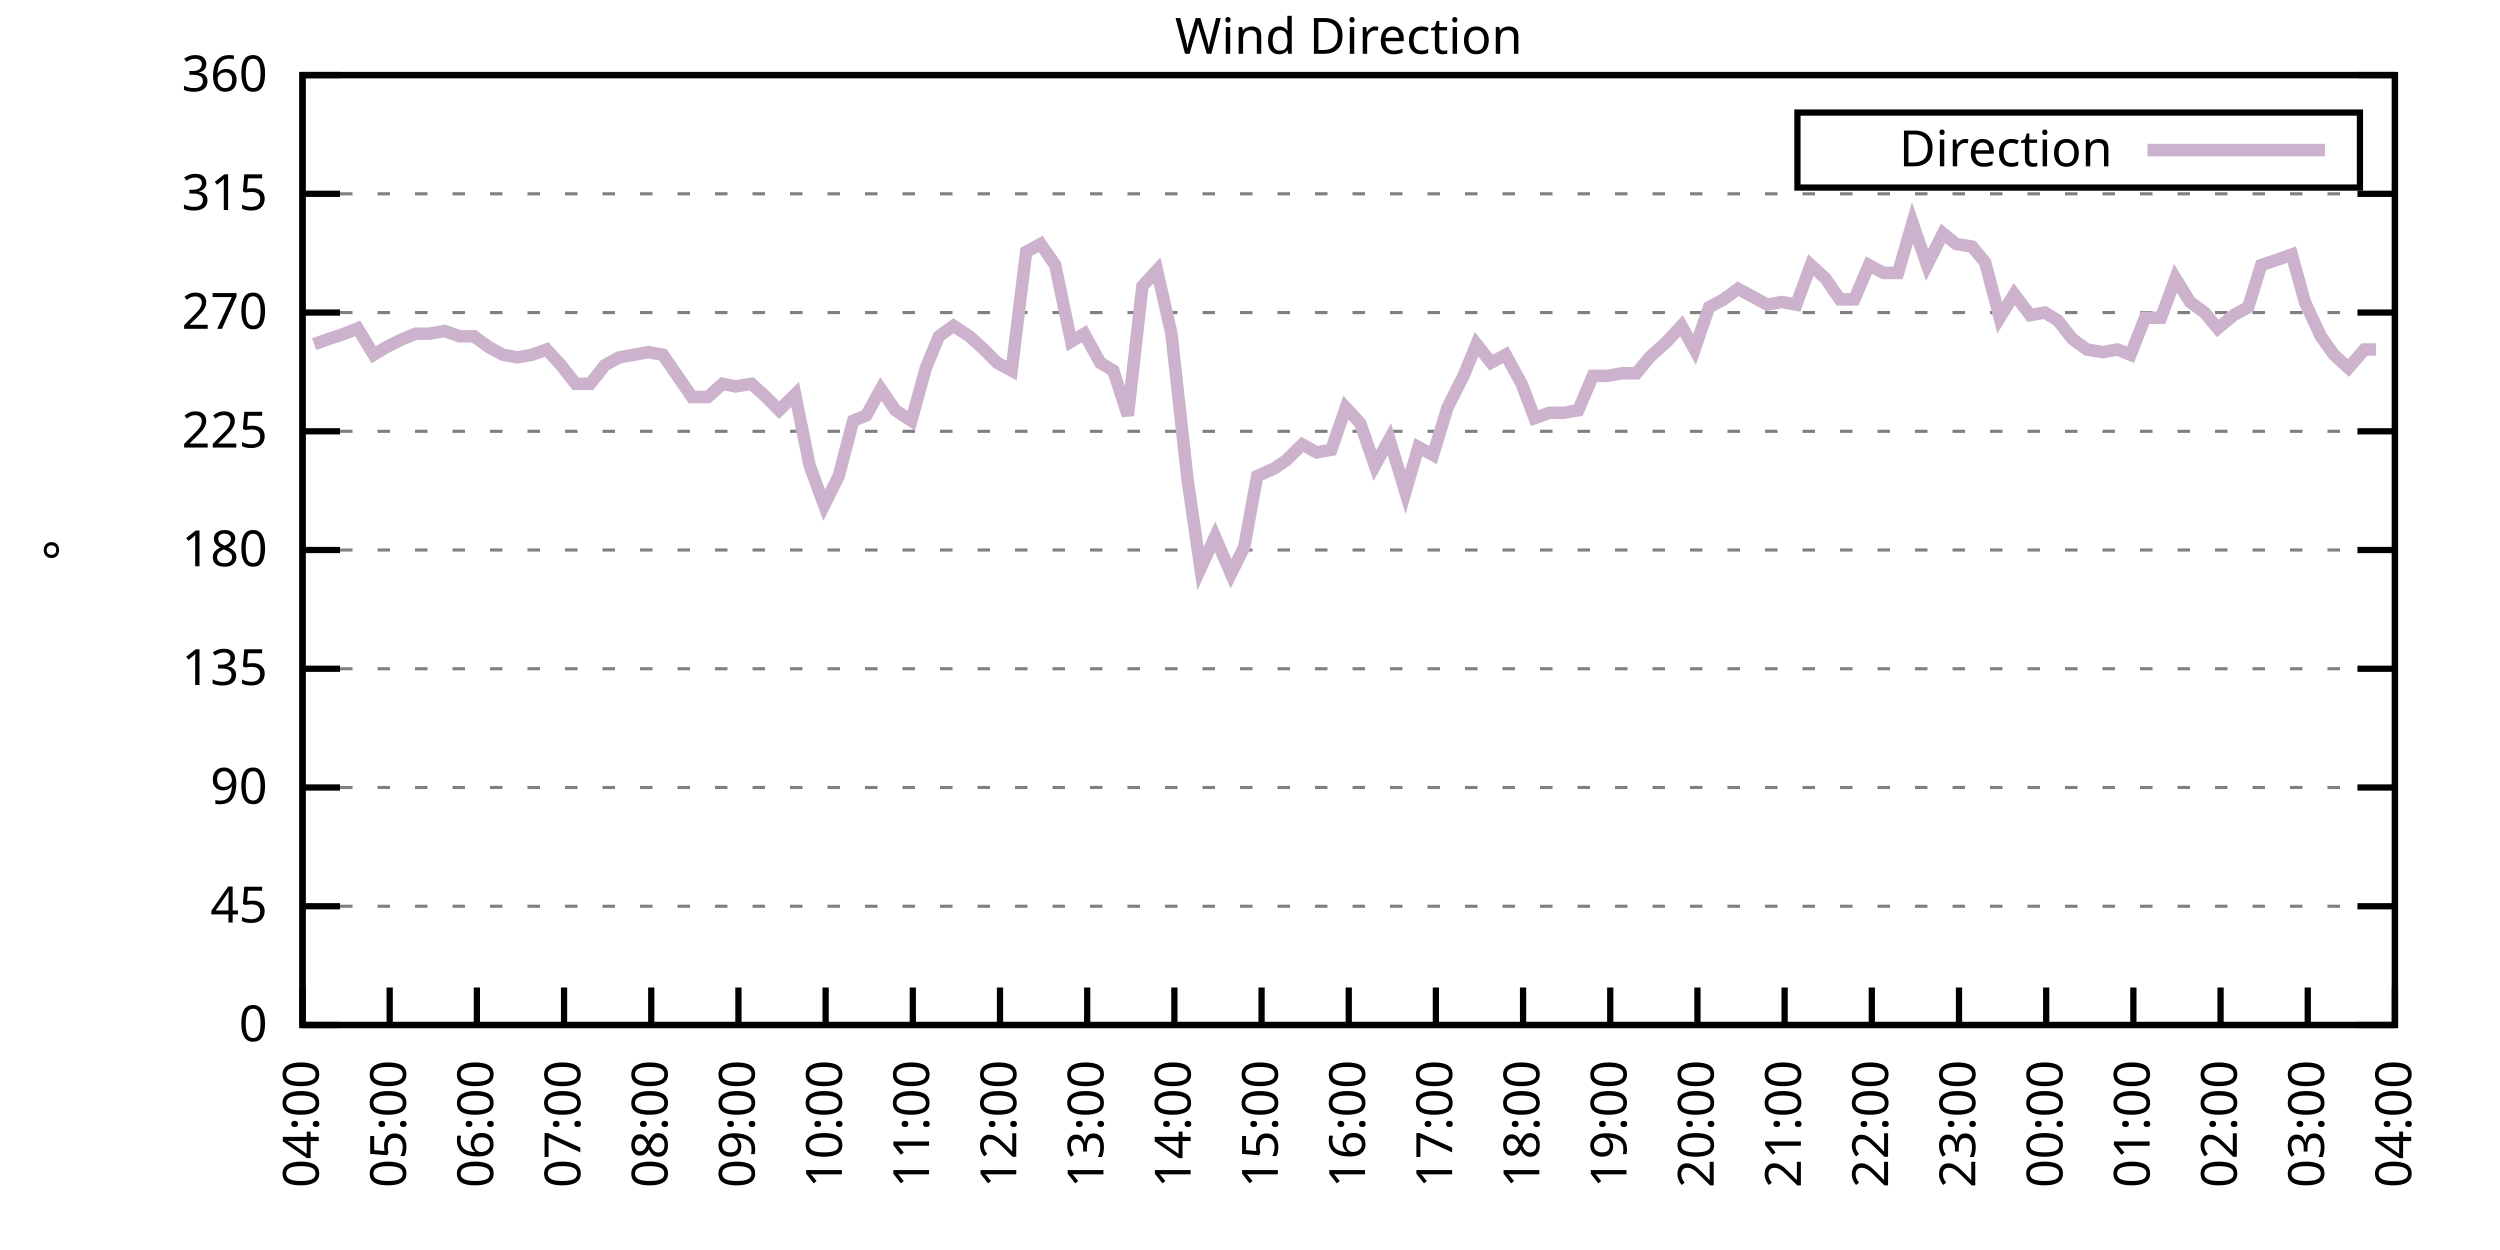
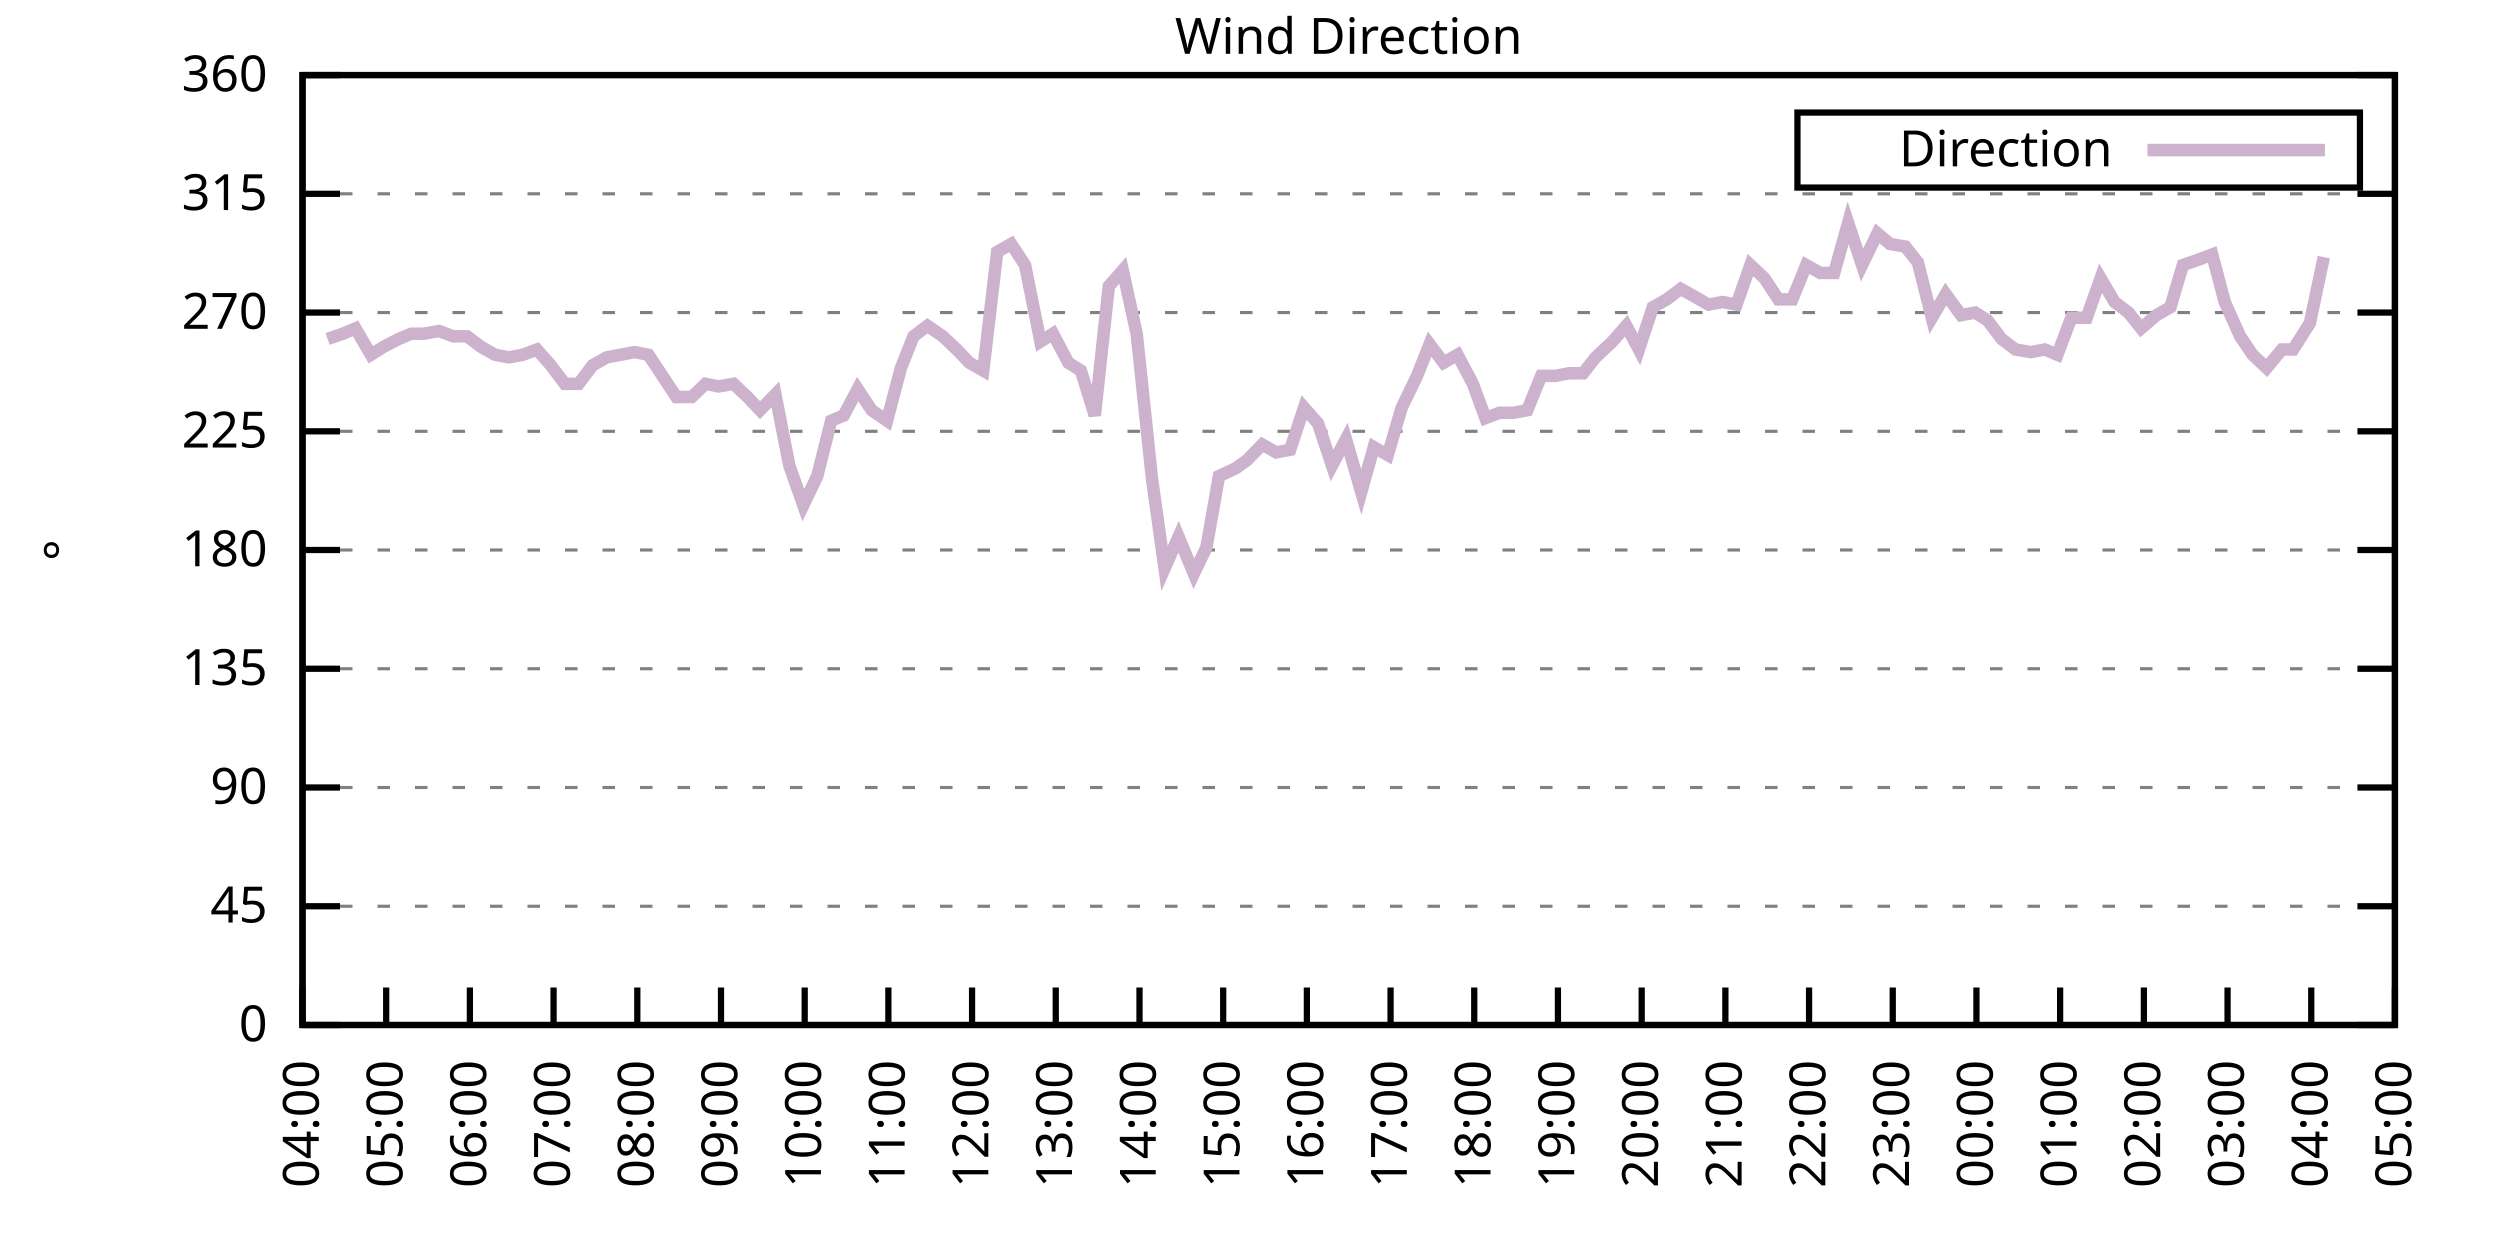
<svg xmlns="http://www.w3.org/2000/svg" xmlns:xlink="http://www.w3.org/1999/xlink" width="400" height="200" viewBox="0 0 400 200">
  <g id="gnuplot_canvas">
    <rect x="0" y="0" width="400" height="200" fill="none" />
    <defs>
      <circle id="gpDot" r="0.5" stroke-width="0.5" stroke="currentColor" />
      <path id="gpPt0" stroke-width="0.333" stroke="currentColor" d="M-1,0 h2 M0,-1 v2" />
      <path id="gpPt1" stroke-width="0.333" stroke="currentColor" d="M-1,-1 L1,1 M1,-1 L-1,1" />
      <path id="gpPt2" stroke-width="0.333" stroke="currentColor" d="M-1,0 L1,0 M0,-1 L0,1 M-1,-1 L1,1 M-1,1 L1,-1" />
      <rect id="gpPt3" stroke-width="0.333" stroke="currentColor" x="-1" y="-1" width="2" height="2" />
      <rect id="gpPt4" stroke-width="0.333" stroke="currentColor" fill="currentColor" x="-1" y="-1" width="2" height="2" />
      <circle id="gpPt5" stroke-width="0.333" stroke="currentColor" cx="0" cy="0" r="1" />
      <use xlink:href="#gpPt5" id="gpPt6" fill="currentColor" stroke="none" />
      <path id="gpPt7" stroke-width="0.333" stroke="currentColor" d="M0,-1.33 L-1.33,0.67 L1.33,0.67 z" />
      <use xlink:href="#gpPt7" id="gpPt8" fill="currentColor" stroke="none" />
      <use xlink:href="#gpPt7" id="gpPt9" stroke="currentColor" transform="rotate(180)" />
      <use xlink:href="#gpPt9" id="gpPt10" fill="currentColor" stroke="none" />
      <use xlink:href="#gpPt3" id="gpPt11" stroke="currentColor" transform="rotate(45)" />
      <use xlink:href="#gpPt11" id="gpPt12" fill="currentColor" stroke="none" />
      <path id="gpPt13" stroke-width="0.333" stroke="currentColor" d="M0,1.330 L1.265,0.411 L0.782,-1.067 L-0.782,-1.076 L-1.265,0.411 z" />
      <use xlink:href="#gpPt13" id="gpPt14" fill="currentColor" stroke="none" />
      <filter id="textbox" filterUnits="objectBoundingBox" x="0" y="0" height="1" width="1">
        <feFlood flood-color="white" flood-opacity="1" result="bgnd" />
        <feComposite in="SourceGraphic" in2="bgnd" operator="atop" />
      </filter>
      <filter id="greybox" filterUnits="objectBoundingBox" x="0" y="0" height="1" width="1">
        <feFlood flood-color="lightgrey" flood-opacity="1" result="grey" />
        <feComposite in="SourceGraphic" in2="grey" operator="atop" />
      </filter>
    </defs>
    <g fill="none" color="white" stroke="currentColor" stroke-width="1.00" stroke-linecap="butt" stroke-linejoin="miter">
</g>
    <g fill="none" color="black" stroke="currentColor" stroke-width="1.00" stroke-linecap="butt" stroke-linejoin="miter">
      <g stroke="none" shape-rendering="crispEdges">
        <polygon fill="rgb(255, 255, 255)" points="48.40,164.00 383.18,164.00 383.18,12.02 48.40,12.02 " />
      </g>
    </g>
    <g fill="none" color="black" stroke="currentColor" stroke-width="1.00" stroke-linecap="butt" stroke-linejoin="miter">
</g>
    <g fill="none" color="black" stroke="black" stroke-width="0.50" stroke-linecap="butt" stroke-linejoin="miter">
</g>
    <g fill="none" color="gray" stroke="currentColor" stroke-width="0.50" stroke-linecap="butt" stroke-linejoin="miter">
      <path stroke="gray" stroke-dasharray="2,4" class="gridline" d="M48.40,164.00 L383.19,164.00  " />
    </g>
    <g fill="none" color="gray" stroke="gray" stroke-width="1.00" stroke-linecap="butt" stroke-linejoin="miter">
</g>
    <g fill="none" color="black" stroke="currentColor" stroke-width="1.00" stroke-linecap="butt" stroke-linejoin="miter">
      <path stroke="black" d="M48.40,164.00 L54.40,164.00 M383.19,164.00 L377.19,164.00  " />
      <g transform="translate(42.80,166.60)" stroke="none" fill="black" font-family="Sans" font-size="8.00" text-anchor="end">
        <text>
          <tspan font-family="Sans"> 0</tspan>
        </text>
      </g>
    </g>
    <g fill="none" color="black" stroke="currentColor" stroke-width="1.00" stroke-linecap="butt" stroke-linejoin="miter">
</g>
    <g fill="none" color="black" stroke="black" stroke-width="0.50" stroke-linecap="butt" stroke-linejoin="miter">
</g>
    <g fill="none" color="gray" stroke="currentColor" stroke-width="0.50" stroke-linecap="butt" stroke-linejoin="miter">
      <path stroke="gray" stroke-dasharray="2,4" class="gridline" d="M48.40,145.00 L383.19,145.00  " />
    </g>
    <g fill="none" color="gray" stroke="gray" stroke-width="1.00" stroke-linecap="butt" stroke-linejoin="miter">
</g>
    <g fill="none" color="black" stroke="currentColor" stroke-width="1.00" stroke-linecap="butt" stroke-linejoin="miter">
      <path stroke="black" d="M48.40,145.00 L54.40,145.00 M383.19,145.00 L377.19,145.00  " />
      <g transform="translate(42.80,147.60)" stroke="none" fill="black" font-family="Sans" font-size="8.00" text-anchor="end">
        <text>
          <tspan font-family="Sans"> 45</tspan>
        </text>
      </g>
    </g>
    <g fill="none" color="black" stroke="currentColor" stroke-width="1.00" stroke-linecap="butt" stroke-linejoin="miter">
</g>
    <g fill="none" color="black" stroke="black" stroke-width="0.50" stroke-linecap="butt" stroke-linejoin="miter">
</g>
    <g fill="none" color="gray" stroke="currentColor" stroke-width="0.50" stroke-linecap="butt" stroke-linejoin="miter">
      <path stroke="gray" stroke-dasharray="2,4" class="gridline" d="M48.40,126.00 L383.19,126.00  " />
    </g>
    <g fill="none" color="gray" stroke="gray" stroke-width="1.00" stroke-linecap="butt" stroke-linejoin="miter">
</g>
    <g fill="none" color="black" stroke="currentColor" stroke-width="1.00" stroke-linecap="butt" stroke-linejoin="miter">
      <path stroke="black" d="M48.40,126.00 L54.40,126.00 M383.19,126.00 L377.19,126.00  " />
      <g transform="translate(42.80,128.60)" stroke="none" fill="black" font-family="Sans" font-size="8.00" text-anchor="end">
        <text>
          <tspan font-family="Sans"> 90</tspan>
        </text>
      </g>
    </g>
    <g fill="none" color="black" stroke="currentColor" stroke-width="1.00" stroke-linecap="butt" stroke-linejoin="miter">
</g>
    <g fill="none" color="black" stroke="black" stroke-width="0.50" stroke-linecap="butt" stroke-linejoin="miter">
</g>
    <g fill="none" color="gray" stroke="currentColor" stroke-width="0.50" stroke-linecap="butt" stroke-linejoin="miter">
      <path stroke="gray" stroke-dasharray="2,4" class="gridline" d="M48.40,107.00 L383.19,107.00  " />
    </g>
    <g fill="none" color="gray" stroke="gray" stroke-width="1.00" stroke-linecap="butt" stroke-linejoin="miter">
</g>
    <g fill="none" color="black" stroke="currentColor" stroke-width="1.00" stroke-linecap="butt" stroke-linejoin="miter">
      <path stroke="black" d="M48.40,107.00 L54.40,107.00 M383.19,107.00 L377.19,107.00  " />
      <g transform="translate(42.80,109.60)" stroke="none" fill="black" font-family="Sans" font-size="8.00" text-anchor="end">
        <text>
          <tspan font-family="Sans"> 135</tspan>
        </text>
      </g>
    </g>
    <g fill="none" color="black" stroke="currentColor" stroke-width="1.00" stroke-linecap="butt" stroke-linejoin="miter">
</g>
    <g fill="none" color="black" stroke="black" stroke-width="0.50" stroke-linecap="butt" stroke-linejoin="miter">
</g>
    <g fill="none" color="gray" stroke="currentColor" stroke-width="0.50" stroke-linecap="butt" stroke-linejoin="miter">
      <path stroke="gray" stroke-dasharray="2,4" class="gridline" d="M48.40,88.00 L383.19,88.00  " />
    </g>
    <g fill="none" color="gray" stroke="gray" stroke-width="1.00" stroke-linecap="butt" stroke-linejoin="miter">
</g>
    <g fill="none" color="black" stroke="currentColor" stroke-width="1.00" stroke-linecap="butt" stroke-linejoin="miter">
      <path stroke="black" d="M48.40,88.00 L54.40,88.00 M383.19,88.00 L377.19,88.00  " />
      <g transform="translate(42.80,90.60)" stroke="none" fill="black" font-family="Sans" font-size="8.00" text-anchor="end">
        <text>
          <tspan font-family="Sans"> 180</tspan>
        </text>
      </g>
    </g>
    <g fill="none" color="black" stroke="currentColor" stroke-width="1.00" stroke-linecap="butt" stroke-linejoin="miter">
</g>
    <g fill="none" color="black" stroke="black" stroke-width="0.50" stroke-linecap="butt" stroke-linejoin="miter">
</g>
    <g fill="none" color="gray" stroke="currentColor" stroke-width="0.50" stroke-linecap="butt" stroke-linejoin="miter">
      <path stroke="gray" stroke-dasharray="2,4" class="gridline" d="M48.40,69.01 L383.19,69.01  " />
    </g>
    <g fill="none" color="gray" stroke="gray" stroke-width="1.00" stroke-linecap="butt" stroke-linejoin="miter">
</g>
    <g fill="none" color="black" stroke="currentColor" stroke-width="1.00" stroke-linecap="butt" stroke-linejoin="miter">
      <path stroke="black" d="M48.40,69.01 L54.40,69.01 M383.19,69.01 L377.19,69.01  " />
      <g transform="translate(42.80,71.61)" stroke="none" fill="black" font-family="Sans" font-size="8.00" text-anchor="end">
        <text>
          <tspan font-family="Sans"> 225</tspan>
        </text>
      </g>
    </g>
    <g fill="none" color="black" stroke="currentColor" stroke-width="1.00" stroke-linecap="butt" stroke-linejoin="miter">
</g>
    <g fill="none" color="black" stroke="black" stroke-width="0.50" stroke-linecap="butt" stroke-linejoin="miter">
</g>
    <g fill="none" color="gray" stroke="currentColor" stroke-width="0.50" stroke-linecap="butt" stroke-linejoin="miter">
      <path stroke="gray" stroke-dasharray="2,4" class="gridline" d="M48.40,50.01 L383.19,50.01  " />
    </g>
    <g fill="none" color="gray" stroke="gray" stroke-width="1.00" stroke-linecap="butt" stroke-linejoin="miter">
</g>
    <g fill="none" color="black" stroke="currentColor" stroke-width="1.00" stroke-linecap="butt" stroke-linejoin="miter">
      <path stroke="black" d="M48.40,50.01 L54.40,50.01 M383.19,50.01 L377.19,50.01  " />
      <g transform="translate(42.80,52.61)" stroke="none" fill="black" font-family="Sans" font-size="8.00" text-anchor="end">
        <text>
          <tspan font-family="Sans"> 270</tspan>
        </text>
      </g>
    </g>
    <g fill="none" color="black" stroke="currentColor" stroke-width="1.00" stroke-linecap="butt" stroke-linejoin="miter">
</g>
    <g fill="none" color="black" stroke="black" stroke-width="0.50" stroke-linecap="butt" stroke-linejoin="miter">
</g>
    <g fill="none" color="gray" stroke="currentColor" stroke-width="0.50" stroke-linecap="butt" stroke-linejoin="miter">
      <path stroke="gray" stroke-dasharray="2,4" class="gridline" d="M48.40,31.01 L383.19,31.01  " />
    </g>
    <g fill="none" color="gray" stroke="gray" stroke-width="1.00" stroke-linecap="butt" stroke-linejoin="miter">
</g>
    <g fill="none" color="black" stroke="currentColor" stroke-width="1.00" stroke-linecap="butt" stroke-linejoin="miter">
      <path stroke="black" d="M48.40,31.01 L54.40,31.01 M383.19,31.01 L377.19,31.01  " />
      <g transform="translate(42.80,33.61)" stroke="none" fill="black" font-family="Sans" font-size="8.00" text-anchor="end">
        <text>
          <tspan font-family="Sans"> 315</tspan>
        </text>
      </g>
    </g>
    <g fill="none" color="black" stroke="currentColor" stroke-width="1.00" stroke-linecap="butt" stroke-linejoin="miter">
</g>
    <g fill="none" color="black" stroke="black" stroke-width="0.50" stroke-linecap="butt" stroke-linejoin="miter">
</g>
    <g fill="none" color="gray" stroke="currentColor" stroke-width="0.50" stroke-linecap="butt" stroke-linejoin="miter">
      <path stroke="gray" stroke-dasharray="2,4" class="gridline" d="M48.40,12.01 L383.19,12.01  " />
    </g>
    <g fill="none" color="gray" stroke="gray" stroke-width="1.00" stroke-linecap="butt" stroke-linejoin="miter">
</g>
    <g fill="none" color="black" stroke="currentColor" stroke-width="1.00" stroke-linecap="butt" stroke-linejoin="miter">
      <path stroke="black" d="M48.40,12.01 L54.40,12.01 M383.19,12.01 L377.19,12.01  " />
      <g transform="translate(42.80,14.61)" stroke="none" fill="black" font-family="Sans" font-size="8.00" text-anchor="end">
        <text>
          <tspan font-family="Sans"> 360</tspan>
        </text>
      </g>
    </g>
    <g fill="none" color="black" stroke="currentColor" stroke-width="1.00" stroke-linecap="butt" stroke-linejoin="miter">
      <path stroke="black" d="M48.40,164.00 L48.40,158.00  " />
      <g transform="translate(51.00,169.60) rotate(270.00)" stroke="none" fill="black" font-family="Sans" font-size="8.00" text-anchor="end">
        <text>
          <tspan font-family="Sans">04:00</tspan>
        </text>
      </g>
    </g>
    <g fill="none" color="black" stroke="currentColor" stroke-width="1.00" stroke-linecap="butt" stroke-linejoin="miter">
-       <path stroke="black" d="M62.35,164.00 L62.35,158.00  " />
-       <g transform="translate(64.95,169.60) rotate(270.00)" stroke="none" fill="black" font-family="Sans" font-size="8.00" text-anchor="end">
+       <path stroke="black" d="M61.79,164.00 L61.79,158.00  " />
+       <g transform="translate(64.39,169.60) rotate(270.00)" stroke="none" fill="black" font-family="Sans" font-size="8.00" text-anchor="end">
        <text>
          <tspan font-family="Sans">05:00</tspan>
        </text>
      </g>
    </g>
    <g fill="none" color="black" stroke="currentColor" stroke-width="1.00" stroke-linecap="butt" stroke-linejoin="miter">
-       <path stroke="black" d="M76.30,164.00 L76.30,158.00  " />
-       <g transform="translate(78.90,169.60) rotate(270.00)" stroke="none" fill="black" font-family="Sans" font-size="8.00" text-anchor="end">
+       <path stroke="black" d="M75.18,164.00 L75.18,158.00  " />
+       <g transform="translate(77.78,169.60) rotate(270.00)" stroke="none" fill="black" font-family="Sans" font-size="8.00" text-anchor="end">
        <text>
          <tspan font-family="Sans">06:00</tspan>
        </text>
      </g>
    </g>
    <g fill="none" color="black" stroke="currentColor" stroke-width="1.00" stroke-linecap="butt" stroke-linejoin="miter">
-       <path stroke="black" d="M90.25,164.00 L90.25,158.00  " />
-       <g transform="translate(92.85,169.60) rotate(270.00)" stroke="none" fill="black" font-family="Sans" font-size="8.00" text-anchor="end">
+       <path stroke="black" d="M88.57,164.00 L88.57,158.00  " />
+       <g transform="translate(91.17,169.60) rotate(270.00)" stroke="none" fill="black" font-family="Sans" font-size="8.00" text-anchor="end">
        <text>
          <tspan font-family="Sans">07:00</tspan>
        </text>
      </g>
    </g>
    <g fill="none" color="black" stroke="currentColor" stroke-width="1.00" stroke-linecap="butt" stroke-linejoin="miter">
-       <path stroke="black" d="M104.20,164.00 L104.20,158.00  " />
-       <g transform="translate(106.80,169.60) rotate(270.00)" stroke="none" fill="black" font-family="Sans" font-size="8.00" text-anchor="end">
+       <path stroke="black" d="M101.97,164.00 L101.97,158.00  " />
+       <g transform="translate(104.57,169.60) rotate(270.00)" stroke="none" fill="black" font-family="Sans" font-size="8.00" text-anchor="end">
        <text>
          <tspan font-family="Sans">08:00</tspan>
        </text>
      </g>
    </g>
    <g fill="none" color="black" stroke="currentColor" stroke-width="1.00" stroke-linecap="butt" stroke-linejoin="miter">
-       <path stroke="black" d="M118.15,164.00 L118.15,158.00  " />
-       <g transform="translate(120.75,169.60) rotate(270.00)" stroke="none" fill="black" font-family="Sans" font-size="8.00" text-anchor="end">
+       <path stroke="black" d="M115.36,164.00 L115.36,158.00  " />
+       <g transform="translate(117.96,169.60) rotate(270.00)" stroke="none" fill="black" font-family="Sans" font-size="8.00" text-anchor="end">
        <text>
          <tspan font-family="Sans">09:00</tspan>
        </text>
      </g>
    </g>
    <g fill="none" color="black" stroke="currentColor" stroke-width="1.00" stroke-linecap="butt" stroke-linejoin="miter">
-       <path stroke="black" d="M132.10,164.00 L132.10,158.00  " />
-       <g transform="translate(134.70,169.60) rotate(270.00)" stroke="none" fill="black" font-family="Sans" font-size="8.00" text-anchor="end">
+       <path stroke="black" d="M128.75,164.00 L128.75,158.00  " />
+       <g transform="translate(131.35,169.60) rotate(270.00)" stroke="none" fill="black" font-family="Sans" font-size="8.00" text-anchor="end">
        <text>
          <tspan font-family="Sans">10:00</tspan>
        </text>
      </g>
    </g>
    <g fill="none" color="black" stroke="currentColor" stroke-width="1.00" stroke-linecap="butt" stroke-linejoin="miter">
-       <path stroke="black" d="M146.05,164.00 L146.05,158.00  " />
-       <g transform="translate(148.65,169.60) rotate(270.00)" stroke="none" fill="black" font-family="Sans" font-size="8.00" text-anchor="end">
+       <path stroke="black" d="M142.14,164.00 L142.14,158.00  " />
+       <g transform="translate(144.74,169.60) rotate(270.00)" stroke="none" fill="black" font-family="Sans" font-size="8.00" text-anchor="end">
        <text>
          <tspan font-family="Sans">11:00</tspan>
        </text>
      </g>
    </g>
    <g fill="none" color="black" stroke="currentColor" stroke-width="1.00" stroke-linecap="butt" stroke-linejoin="miter">
-       <path stroke="black" d="M160.00,164.00 L160.00,158.00  " />
-       <g transform="translate(162.60,169.60) rotate(270.00)" stroke="none" fill="black" font-family="Sans" font-size="8.00" text-anchor="end">
+       <path stroke="black" d="M155.53,164.00 L155.53,158.00  " />
+       <g transform="translate(158.13,169.60) rotate(270.00)" stroke="none" fill="black" font-family="Sans" font-size="8.00" text-anchor="end">
        <text>
          <tspan font-family="Sans">12:00</tspan>
        </text>
      </g>
    </g>
    <g fill="none" color="black" stroke="currentColor" stroke-width="1.00" stroke-linecap="butt" stroke-linejoin="miter">
-       <path stroke="black" d="M173.95,164.00 L173.95,158.00  " />
-       <g transform="translate(176.55,169.60) rotate(270.00)" stroke="none" fill="black" font-family="Sans" font-size="8.00" text-anchor="end">
+       <path stroke="black" d="M168.92,164.00 L168.92,158.00  " />
+       <g transform="translate(171.52,169.60) rotate(270.00)" stroke="none" fill="black" font-family="Sans" font-size="8.00" text-anchor="end">
        <text>
          <tspan font-family="Sans">13:00</tspan>
        </text>
      </g>
    </g>
    <g fill="none" color="black" stroke="currentColor" stroke-width="1.00" stroke-linecap="butt" stroke-linejoin="miter">
-       <path stroke="black" d="M187.90,164.00 L187.90,158.00  " />
-       <g transform="translate(190.50,169.60) rotate(270.00)" stroke="none" fill="black" font-family="Sans" font-size="8.00" text-anchor="end">
+       <path stroke="black" d="M182.32,164.00 L182.32,158.00  " />
+       <g transform="translate(184.92,169.60) rotate(270.00)" stroke="none" fill="black" font-family="Sans" font-size="8.00" text-anchor="end">
        <text>
          <tspan font-family="Sans">14:00</tspan>
        </text>
      </g>
    </g>
    <g fill="none" color="black" stroke="currentColor" stroke-width="1.00" stroke-linecap="butt" stroke-linejoin="miter">
-       <path stroke="black" d="M201.85,164.00 L201.85,158.00  " />
-       <g transform="translate(204.45,169.60) rotate(270.00)" stroke="none" fill="black" font-family="Sans" font-size="8.00" text-anchor="end">
+       <path stroke="black" d="M195.71,164.00 L195.71,158.00  " />
+       <g transform="translate(198.31,169.60) rotate(270.00)" stroke="none" fill="black" font-family="Sans" font-size="8.00" text-anchor="end">
        <text>
          <tspan font-family="Sans">15:00</tspan>
        </text>
      </g>
    </g>
    <g fill="none" color="black" stroke="currentColor" stroke-width="1.00" stroke-linecap="butt" stroke-linejoin="miter">
-       <path stroke="black" d="M215.80,164.00 L215.80,158.00  " />
-       <g transform="translate(218.40,169.60) rotate(270.00)" stroke="none" fill="black" font-family="Sans" font-size="8.00" text-anchor="end">
+       <path stroke="black" d="M209.10,164.00 L209.10,158.00  " />
+       <g transform="translate(211.70,169.60) rotate(270.00)" stroke="none" fill="black" font-family="Sans" font-size="8.00" text-anchor="end">
        <text>
          <tspan font-family="Sans">16:00</tspan>
        </text>
      </g>
    </g>
    <g fill="none" color="black" stroke="currentColor" stroke-width="1.00" stroke-linecap="butt" stroke-linejoin="miter">
-       <path stroke="black" d="M229.74,164.00 L229.74,158.00  " />
-       <g transform="translate(232.34,169.60) rotate(270.00)" stroke="none" fill="black" font-family="Sans" font-size="8.00" text-anchor="end">
+       <path stroke="black" d="M222.49,164.00 L222.49,158.00  " />
+       <g transform="translate(225.09,169.60) rotate(270.00)" stroke="none" fill="black" font-family="Sans" font-size="8.00" text-anchor="end">
        <text>
          <tspan font-family="Sans">17:00</tspan>
        </text>
      </g>
    </g>
    <g fill="none" color="black" stroke="currentColor" stroke-width="1.00" stroke-linecap="butt" stroke-linejoin="miter">
-       <path stroke="black" d="M243.69,164.00 L243.69,158.00  " />
-       <g transform="translate(246.29,169.60) rotate(270.00)" stroke="none" fill="black" font-family="Sans" font-size="8.00" text-anchor="end">
+       <path stroke="black" d="M235.88,164.00 L235.88,158.00  " />
+       <g transform="translate(238.48,169.60) rotate(270.00)" stroke="none" fill="black" font-family="Sans" font-size="8.00" text-anchor="end">
        <text>
          <tspan font-family="Sans">18:00</tspan>
        </text>
      </g>
    </g>
    <g fill="none" color="black" stroke="currentColor" stroke-width="1.00" stroke-linecap="butt" stroke-linejoin="miter">
-       <path stroke="black" d="M257.64,164.00 L257.64,158.00  " />
-       <g transform="translate(260.24,169.60) rotate(270.00)" stroke="none" fill="black" font-family="Sans" font-size="8.00" text-anchor="end">
+       <path stroke="black" d="M249.27,164.00 L249.27,158.00  " />
+       <g transform="translate(251.87,169.60) rotate(270.00)" stroke="none" fill="black" font-family="Sans" font-size="8.00" text-anchor="end">
        <text>
          <tspan font-family="Sans">19:00</tspan>
        </text>
      </g>
    </g>
    <g fill="none" color="black" stroke="currentColor" stroke-width="1.00" stroke-linecap="butt" stroke-linejoin="miter">
-       <path stroke="black" d="M271.59,164.00 L271.59,158.00  " />
-       <g transform="translate(274.19,169.60) rotate(270.00)" stroke="none" fill="black" font-family="Sans" font-size="8.00" text-anchor="end">
+       <path stroke="black" d="M262.67,164.00 L262.67,158.00  " />
+       <g transform="translate(265.27,169.60) rotate(270.00)" stroke="none" fill="black" font-family="Sans" font-size="8.00" text-anchor="end">
        <text>
          <tspan font-family="Sans">20:00</tspan>
        </text>
      </g>
    </g>
    <g fill="none" color="black" stroke="currentColor" stroke-width="1.00" stroke-linecap="butt" stroke-linejoin="miter">
-       <path stroke="black" d="M285.54,164.00 L285.54,158.00  " />
-       <g transform="translate(288.14,169.60) rotate(270.00)" stroke="none" fill="black" font-family="Sans" font-size="8.00" text-anchor="end">
+       <path stroke="black" d="M276.06,164.00 L276.06,158.00  " />
+       <g transform="translate(278.66,169.60) rotate(270.00)" stroke="none" fill="black" font-family="Sans" font-size="8.00" text-anchor="end">
        <text>
          <tspan font-family="Sans">21:00</tspan>
        </text>
      </g>
    </g>
    <g fill="none" color="black" stroke="currentColor" stroke-width="1.00" stroke-linecap="butt" stroke-linejoin="miter">
-       <path stroke="black" d="M299.49,164.00 L299.49,158.00  " />
-       <g transform="translate(302.09,169.60) rotate(270.00)" stroke="none" fill="black" font-family="Sans" font-size="8.00" text-anchor="end">
+       <path stroke="black" d="M289.45,164.00 L289.45,158.00  " />
+       <g transform="translate(292.05,169.60) rotate(270.00)" stroke="none" fill="black" font-family="Sans" font-size="8.00" text-anchor="end">
        <text>
          <tspan font-family="Sans">22:00</tspan>
        </text>
      </g>
    </g>
    <g fill="none" color="black" stroke="currentColor" stroke-width="1.00" stroke-linecap="butt" stroke-linejoin="miter">
-       <path stroke="black" d="M313.44,164.00 L313.44,158.00  " />
-       <g transform="translate(316.04,169.60) rotate(270.00)" stroke="none" fill="black" font-family="Sans" font-size="8.00" text-anchor="end">
+       <path stroke="black" d="M302.84,164.00 L302.84,158.00  " />
+       <g transform="translate(305.44,169.60) rotate(270.00)" stroke="none" fill="black" font-family="Sans" font-size="8.00" text-anchor="end">
        <text>
          <tspan font-family="Sans">23:00</tspan>
        </text>
      </g>
    </g>
    <g fill="none" color="black" stroke="currentColor" stroke-width="1.00" stroke-linecap="butt" stroke-linejoin="miter">
-       <path stroke="black" d="M327.39,164.00 L327.39,158.00  " />
-       <g transform="translate(329.99,169.60) rotate(270.00)" stroke="none" fill="black" font-family="Sans" font-size="8.00" text-anchor="end">
+       <path stroke="black" d="M316.23,164.00 L316.23,158.00  " />
+       <g transform="translate(318.83,169.60) rotate(270.00)" stroke="none" fill="black" font-family="Sans" font-size="8.00" text-anchor="end">
        <text>
          <tspan font-family="Sans">00:00</tspan>
        </text>
      </g>
    </g>
    <g fill="none" color="black" stroke="currentColor" stroke-width="1.00" stroke-linecap="butt" stroke-linejoin="miter">
-       <path stroke="black" d="M341.34,164.00 L341.34,158.00  " />
-       <g transform="translate(343.94,169.60) rotate(270.00)" stroke="none" fill="black" font-family="Sans" font-size="8.00" text-anchor="end">
+       <path stroke="black" d="M329.62,164.00 L329.62,158.00  " />
+       <g transform="translate(332.22,169.60) rotate(270.00)" stroke="none" fill="black" font-family="Sans" font-size="8.00" text-anchor="end">
        <text>
          <tspan font-family="Sans">01:00</tspan>
        </text>
      </g>
    </g>
    <g fill="none" color="black" stroke="currentColor" stroke-width="1.00" stroke-linecap="butt" stroke-linejoin="miter">
-       <path stroke="black" d="M355.29,164.00 L355.29,158.00  " />
-       <g transform="translate(357.89,169.60) rotate(270.00)" stroke="none" fill="black" font-family="Sans" font-size="8.00" text-anchor="end">
+       <path stroke="black" d="M343.02,164.00 L343.02,158.00  " />
+       <g transform="translate(345.62,169.60) rotate(270.00)" stroke="none" fill="black" font-family="Sans" font-size="8.00" text-anchor="end">
        <text>
          <tspan font-family="Sans">02:00</tspan>
        </text>
      </g>
    </g>
    <g fill="none" color="black" stroke="currentColor" stroke-width="1.00" stroke-linecap="butt" stroke-linejoin="miter">
-       <path stroke="black" d="M369.24,164.00 L369.24,158.00  " />
-       <g transform="translate(371.84,169.60) rotate(270.00)" stroke="none" fill="black" font-family="Sans" font-size="8.00" text-anchor="end">
+       <path stroke="black" d="M356.41,164.00 L356.41,158.00  " />
+       <g transform="translate(359.01,169.60) rotate(270.00)" stroke="none" fill="black" font-family="Sans" font-size="8.00" text-anchor="end">
        <text>
          <tspan font-family="Sans">03:00</tspan>
+         </text>
+       </g>
+     </g>
+     <g fill="none" color="black" stroke="currentColor" stroke-width="1.00" stroke-linecap="butt" stroke-linejoin="miter">
+       <path stroke="black" d="M369.80,164.00 L369.80,158.00  " />
+       <g transform="translate(372.40,169.60) rotate(270.00)" stroke="none" fill="black" font-family="Sans" font-size="8.00" text-anchor="end">
+         <text>
+           <tspan font-family="Sans">04:00</tspan>
        </text>
      </g>
    </g>
    <g fill="none" color="black" stroke="currentColor" stroke-width="1.00" stroke-linecap="butt" stroke-linejoin="miter">
      <path stroke="black" d="M383.19,164.00 L383.19,158.00  " />
      <g transform="translate(385.79,169.60) rotate(270.00)" stroke="none" fill="black" font-family="Sans" font-size="8.00" text-anchor="end">
        <text>
-           <tspan font-family="Sans">04:00</tspan>
+           <tspan font-family="Sans">05:00</tspan>
        </text>
      </g>
    </g>
    <g fill="none" color="black" stroke="currentColor" stroke-width="1.00" stroke-linecap="butt" stroke-linejoin="miter">
</g>
    <g fill="none" color="black" stroke="currentColor" stroke-width="1.00" stroke-linecap="butt" stroke-linejoin="miter">
      <path stroke="black" d="M48.40,12.01 L48.40,164.00 L383.19,164.00 L383.19,12.01 L48.40,12.01 Z  " />
    </g>
    <g fill="none" color="black" stroke="currentColor" stroke-width="1.00" stroke-linecap="butt" stroke-linejoin="miter">
</g>
    <g fill="none" color="black" stroke="currentColor" stroke-width="1.00" stroke-linecap="butt" stroke-linejoin="miter">
      <path stroke="black" d="M287.59,30.01 L287.59,18.01 L377.59,18.01 L377.59,30.01 L287.59,30.01 Z  " />
    </g>
    <g id="Wind_direction_plot_1">
      <g fill="none" color="white" stroke="black" stroke-width="2.00" stroke-linecap="butt" stroke-linejoin="miter">
</g>
      <g fill="none" color="black" stroke="currentColor" stroke-width="2.00" stroke-linecap="butt" stroke-linejoin="miter">
        <g transform="translate(337.99,26.61)" stroke="none" fill="black" font-family="Sans" font-size="8.00" text-anchor="end">
          <text>
            <tspan font-family="Sans">Direction</tspan>
          </text>
        </g>
      </g>
      <g fill="none" color="black" stroke="currentColor" stroke-width="2.00" stroke-linecap="butt" stroke-linejoin="miter">
-         <path stroke="rgb(204, 178, 204)" d="M343.59,24.01 L371.99,24.01 M50.26,55.07 L52.58,54.23 L55.14,53.39 L57.23,52.54 L59.79,56.76 L61.88,55.50   L64.44,54.23 L66.53,53.39 L68.63,53.39 L71.18,52.96 L73.51,53.81 L75.83,53.81 L78.16,55.50 L80.48,56.76   L82.81,57.18 L85.13,56.76 L87.46,55.92 L89.78,58.45 L92.11,61.41 L94.43,61.41 L96.76,58.45 L99.08,57.18   L101.41,56.76 L103.73,56.34 L106.06,56.76 L110.71,63.52 L113.27,63.52 L115.59,61.41 L117.68,61.83 L120.24,61.41   L122.57,63.52 L124.66,65.63 L127.22,63.10 L129.54,74.49 L131.87,80.83 L134.19,76.18 L136.51,67.32 L138.61,66.47   L140.93,62.25 L143.26,65.63 L145.81,67.32 L148.14,58.87 L150.23,53.81 L152.56,52.12 L155.11,53.81 L157.44,55.92   L159.53,58.03 L161.86,59.30 L164.18,40.30 L166.51,39.03 L168.83,42.41 L171.39,54.65 L173.48,53.39 L176.04,58.03   L178.13,59.30 L180.46,66.47 L182.78,45.79 L185.11,43.25 L187.43,53.39 L189.99,76.61 L192.08,90.96 L194.41,85.89   L196.96,91.80 L199.06,87.58 L201.15,76.18 L203.94,74.92 L205.80,73.65 L208.36,71.12 L210.68,72.38 L213.01,71.96   L215.33,65.21 L217.65,67.74 L219.98,74.49 L222.30,70.27 L224.86,78.72 L226.95,71.54 L229.28,72.81 L231.60,65.21   L234.16,60.14 L236.25,55.07 L238.58,58.03 L240.90,56.76 L243.46,61.41 L245.55,66.90 L247.88,66.05 L250.20,66.05   L252.53,65.63 L254.85,60.14 L257.18,60.14 L259.50,59.72 L261.83,59.72 L263.92,57.18 L266.71,54.65 L269.04,52.12   L271.13,55.92 L273.45,49.16 L275.78,47.90 L278.10,46.21 L280.43,47.47 L282.75,48.74 L285.08,48.32 L287.40,48.74   L289.73,42.41 L292.05,44.52 L294.38,47.90 L296.70,47.90 L299.03,42.41 L301.35,43.67 L303.68,43.67 L306.00,35.65   L308.33,42.41 L310.88,37.34 L312.98,39.03 L315.53,39.45 L317.63,41.99 L319.95,50.85 L322.28,47.05 L324.83,50.43   L327.16,50.01 L329.25,51.27 L331.58,54.23 L333.90,55.92 L336.46,56.34 L338.78,55.92 L340.88,56.76 L343.20,50.85   L345.76,50.85 L348.08,44.52 L350.41,48.32 L352.73,50.01 L354.83,52.54 L357.38,50.43 L359.71,49.16 L361.80,42.41   L364.36,41.56 L366.68,40.72 L368.78,48.32 L371.33,53.81 L373.43,56.76 L375.75,58.87 L378.31,55.92 L380.17,55.92    " />
+         <path stroke="rgb(204, 178, 204)" d="M343.59,24.01 L371.99,24.01 M52.42,54.23 L54.87,53.39 L56.88,52.54 L59.34,56.76 L61.35,55.50 L63.80,54.23   L65.81,53.39 L67.82,53.39 L70.27,52.96 L72.50,53.81 L74.74,53.81 L76.97,55.50 L79.20,56.76 L81.43,57.18   L83.66,56.76 L85.90,55.92 L88.13,58.45 L90.36,61.41 L92.59,61.41 L94.82,58.45 L97.06,57.18 L99.29,56.76   L101.52,56.34 L103.75,56.76 L108.22,63.52 L110.67,63.52 L112.90,61.41 L114.91,61.83 L117.37,61.41 L119.60,63.52   L121.61,65.63 L124.06,63.10 L126.29,74.49 L128.53,80.83 L130.76,76.18 L132.99,67.32 L135.00,66.47 L137.23,62.25   L139.46,65.63 L141.92,67.32 L144.15,58.87 L146.16,53.81 L148.39,52.12 L150.85,53.81 L153.08,55.92 L155.09,58.03   L157.32,59.30 L159.55,40.30 L161.78,39.03 L164.01,42.41 L166.47,54.65 L168.48,53.39 L170.93,58.03 L172.94,59.30   L175.17,66.47 L177.41,45.79 L179.64,43.25 L181.87,53.39 L184.32,76.61 L186.33,90.96 L188.57,85.89 L191.02,91.80   L193.03,87.58 L195.04,76.18 L197.72,74.92 L199.50,73.65 L201.96,71.12 L204.19,72.38 L206.42,71.96 L208.65,65.21   L210.88,67.74 L213.12,74.49 L215.35,70.27 L217.80,78.72 L219.81,71.54 L222.04,72.81 L224.28,65.21 L226.73,60.14   L228.74,55.07 L230.97,58.03 L233.20,56.76 L235.66,61.41 L237.67,66.90 L239.90,66.05 L242.13,66.05 L244.36,65.63   L246.60,60.14 L248.83,60.14 L251.06,59.72 L253.29,59.72 L255.30,57.18 L257.98,54.65 L260.21,52.12 L262.22,55.92   L264.45,49.16 L266.68,47.90 L268.92,46.21 L271.15,47.47 L273.38,48.74 L275.61,48.32 L277.84,48.74 L280.07,42.41   L282.31,44.52 L284.54,47.90 L286.77,47.90 L289.00,42.41 L291.23,43.67 L293.47,43.67 L295.70,35.65 L297.93,42.41   L300.39,37.34 L302.39,39.03 L304.85,39.45 L306.86,41.99 L309.09,50.85 L311.32,47.05 L313.78,50.43 L316.01,50.01   L318.02,51.27 L320.25,54.23 L322.48,55.92 L324.94,56.34 L327.17,55.92 L329.18,56.76 L331.41,50.85 L333.86,50.85   L336.10,44.52 L338.33,48.32 L340.56,50.01 L342.57,52.54 L345.02,50.43 L347.26,49.16 L349.26,42.41 L351.72,41.56   L353.95,40.72 L355.96,48.32 L358.42,53.81 L360.42,56.76 L362.66,58.87 L365.11,55.92 L366.90,55.92 L369.58,51.70   L371.81,41.14  " />
      </g>
    </g>
    <g fill="none" color="black" stroke="currentColor" stroke-width="2.00" stroke-linecap="butt" stroke-linejoin="miter">
</g>
    <g fill="none" color="black" stroke="black" stroke-width="1.00" stroke-linecap="butt" stroke-linejoin="miter">
</g>
    <g fill="none" color="black" stroke="currentColor" stroke-width="1.00" stroke-linecap="butt" stroke-linejoin="miter">
      <path stroke="black" d="M48.40,12.01 L48.40,164.00 L383.19,164.00 L383.19,12.01 L48.40,12.01 Z  " />
      <g transform="translate(12.80,88.01) rotate(270.00)" stroke="none" fill="black" font-family="Sans" font-size="8.00" text-anchor="middle">
        <text>
          <tspan font-family="Sans">°</tspan>
        </text>
      </g>
    </g>
    <g fill="none" color="black" stroke="currentColor" stroke-width="1.00" stroke-linecap="butt" stroke-linejoin="miter">
</g>
    <g fill="none" color="black" stroke="currentColor" stroke-width="1.00" stroke-linecap="butt" stroke-linejoin="miter">
      <g transform="translate(215.79,8.61)" stroke="none" fill="black" font-family="Sans" font-size="8.00" text-anchor="middle">
        <text>
          <tspan font-family="Sans">Wind Direction</tspan>
        </text>
      </g>
    </g>
    <g fill="none" color="black" stroke="currentColor" stroke-width="1.00" stroke-linecap="butt" stroke-linejoin="miter">
</g>
  </g>
</svg>
